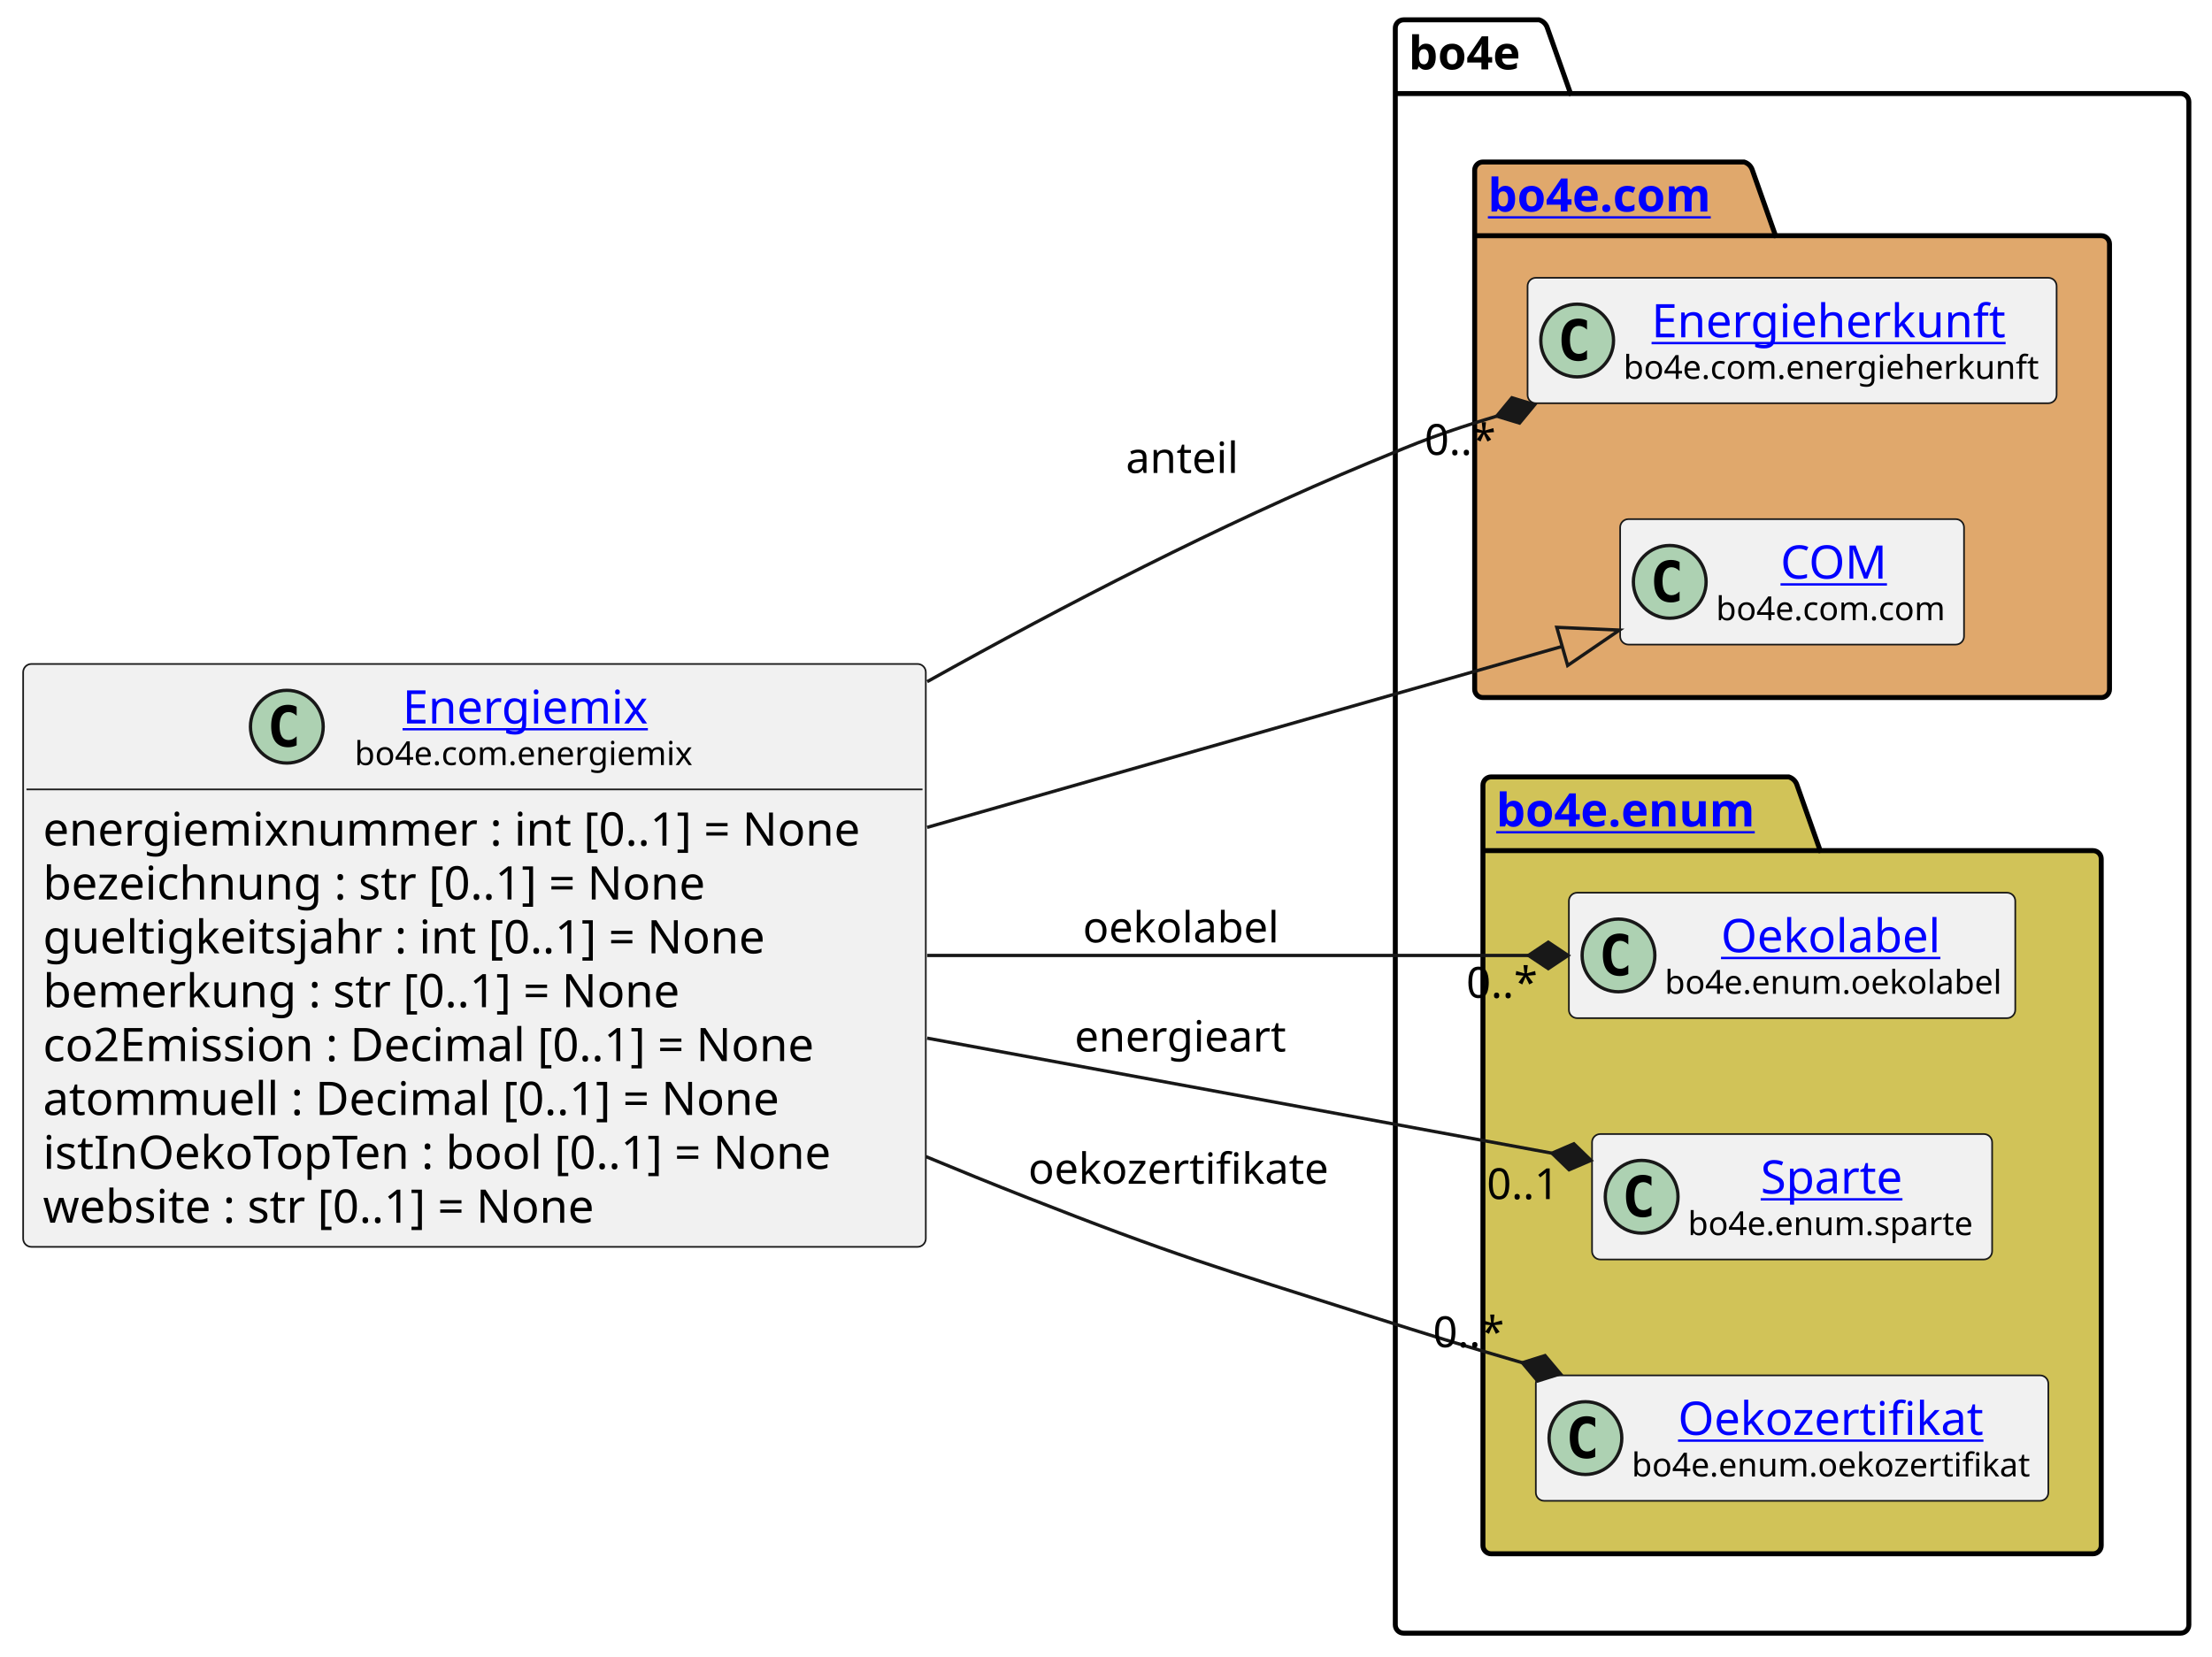
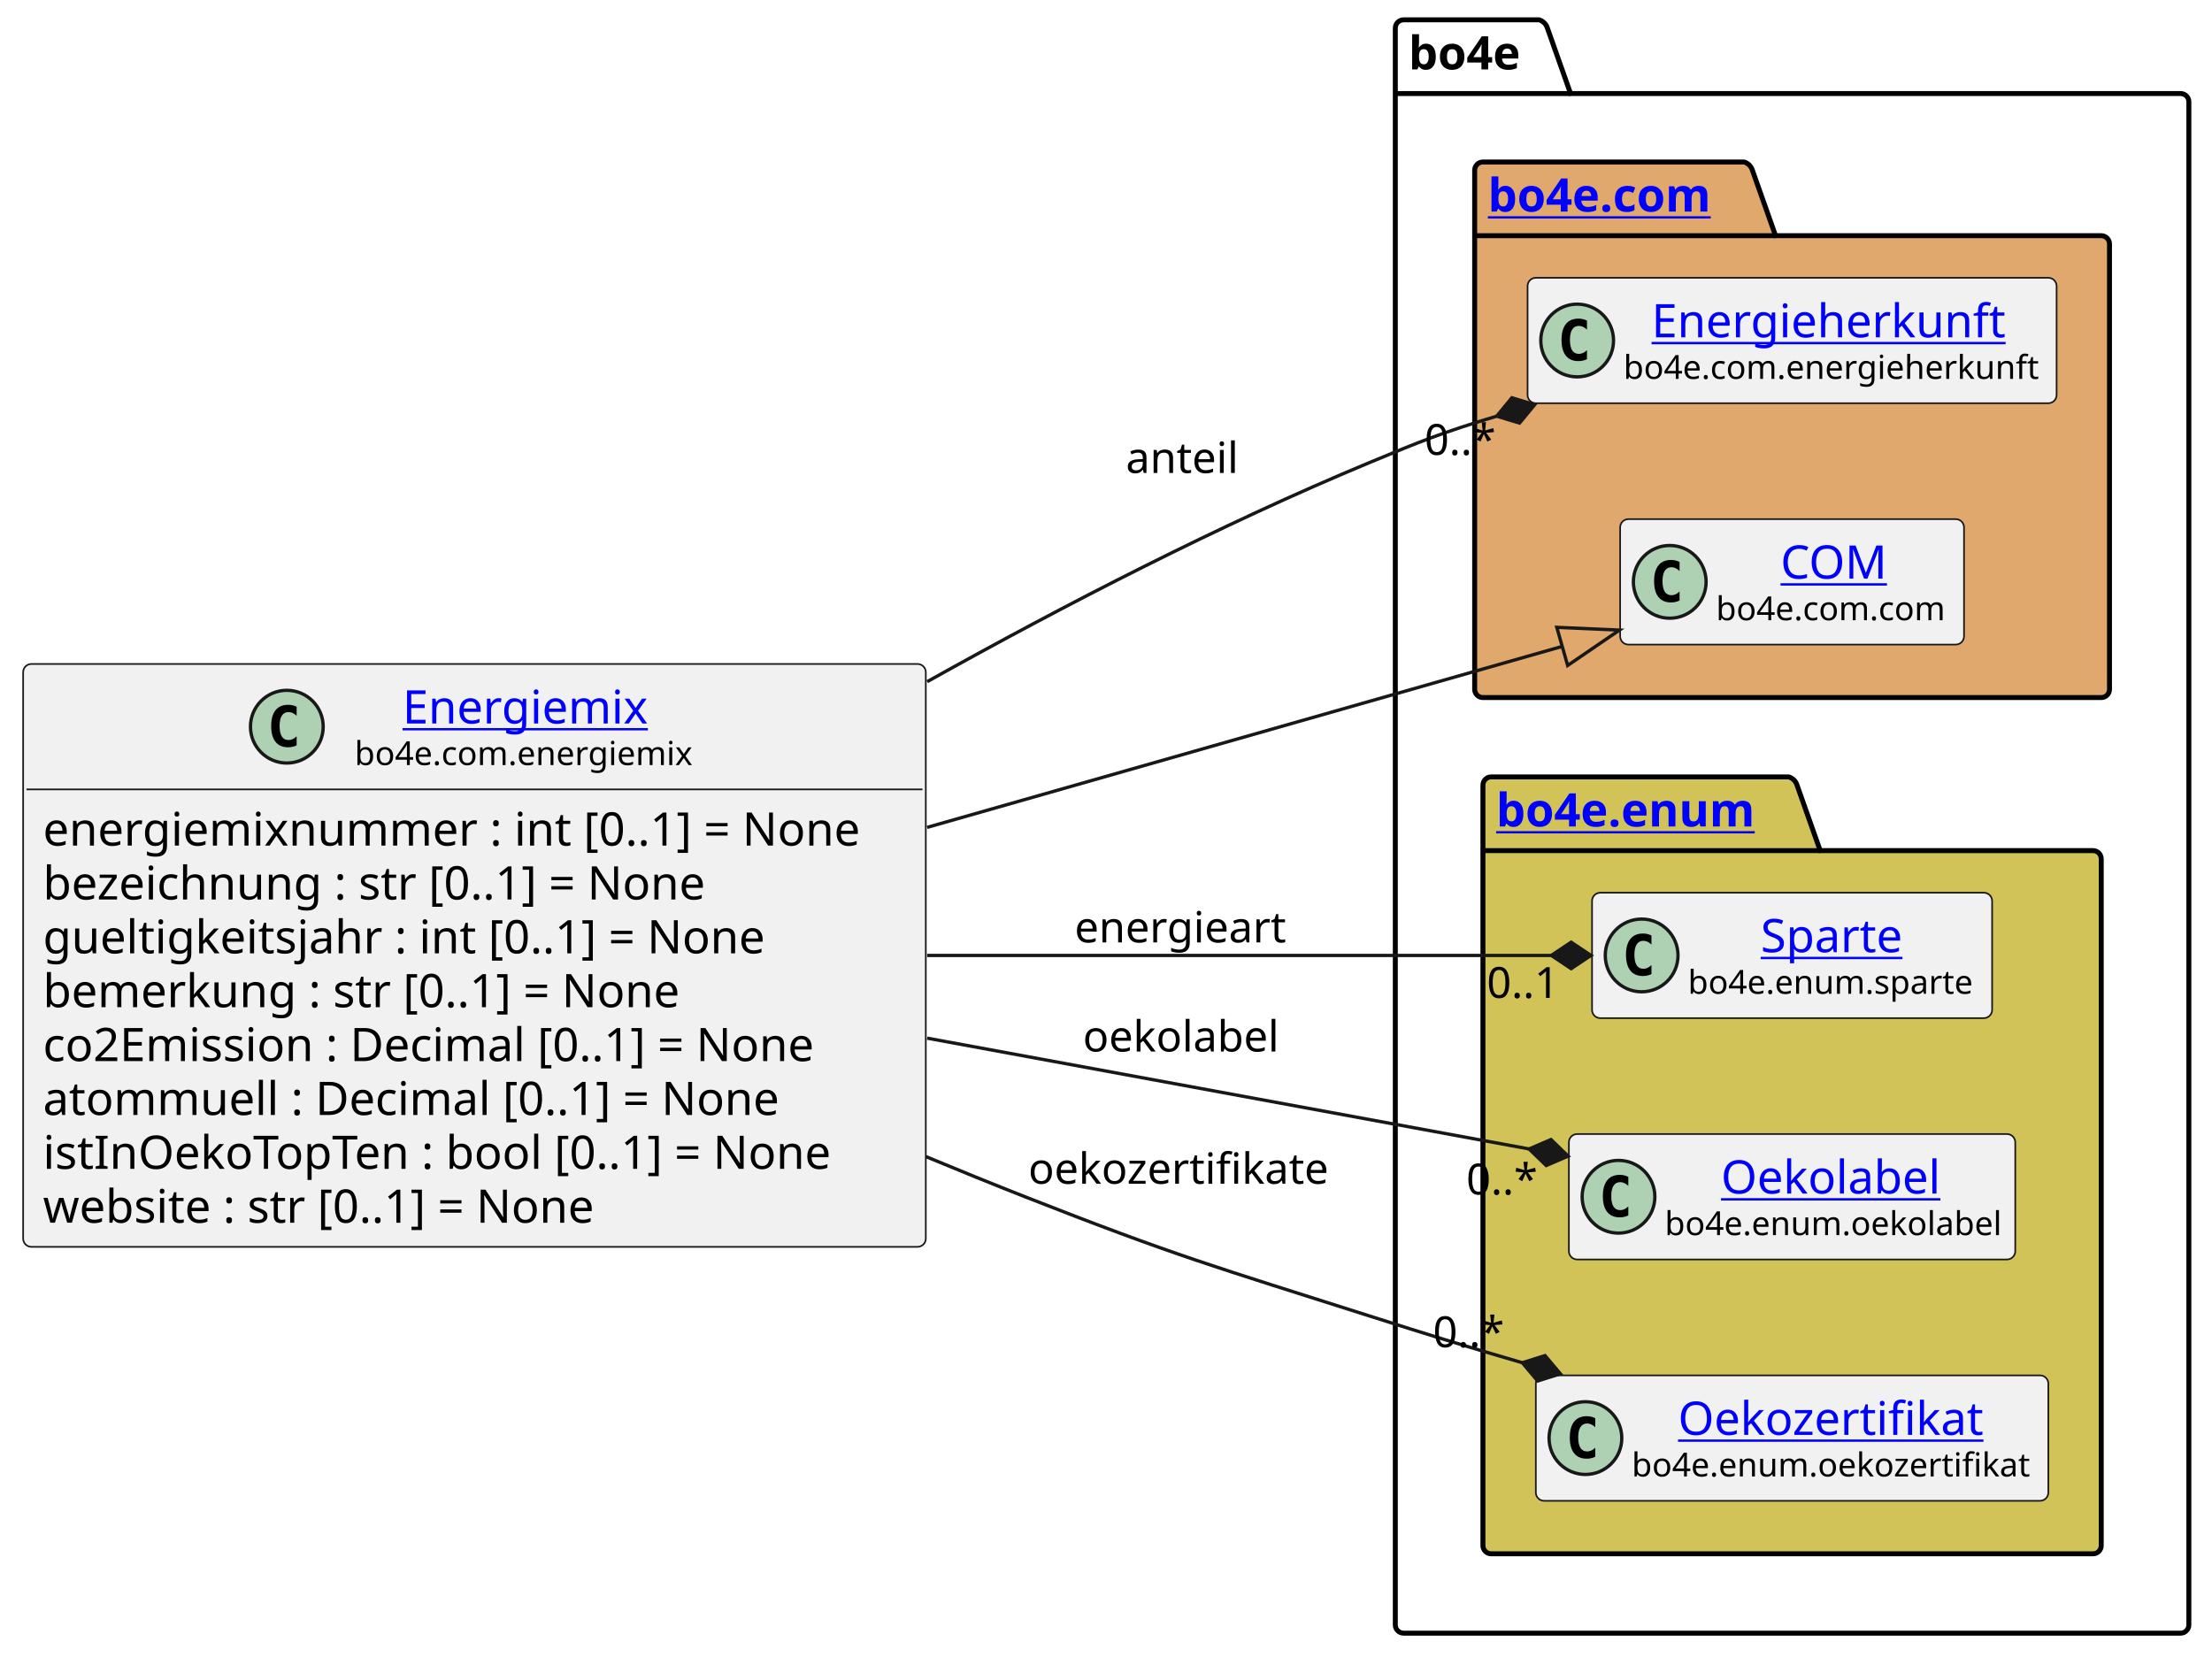
<svg xmlns="http://www.w3.org/2000/svg" xmlns:xlink="http://www.w3.org/1999/xlink" contentStyleType="text/css" height="501px" preserveAspectRatio="none" style="width:669px;height:501px;background:#FFFFFF;" version="1.1" viewBox="0 0 669 501" width="669px" zoomAndPan="magnify">
  <defs />
  <g>
    <g id="cluster_bo4e">
      <path d="M424.5,6 L465.5,6 A3.75,3.75 0 0 1 468,8.5 L475,28.297 L659.5,28.297 A2.5,2.5 0 0 1 662,30.797 L662,491.5 A2.5,2.5 0 0 1 659.5,494 L424.5,494 A2.5,2.5 0 0 1 422,491.5 L422,8.5 A2.5,2.5 0 0 1 424.5,6 " fill="none" style="stroke:#000000;stroke-width:1.5;" />
      <line style="stroke:#000000;stroke-width:1.5;" x1="422" x2="475" y1="28.297" y2="28.297" />
      <text fill="#000000" font-family="sans-serif" font-size="14" font-weight="bold" lengthAdjust="spacing" textLength="40" x="426" y="20.995">bo4e</text>
    </g>
    <g id="cluster_com">
      <path d="M448.5,49 L527.5,49 A3.75,3.75 0 0 1 530,51.5 L537,71.297 L635.5,71.297 A2.5,2.5 0 0 1 638,73.797 L638,208.5 A2.5,2.5 0 0 1 635.5,211 L448.5,211 A2.5,2.5 0 0 1 446,208.5 L446,51.5 A2.5,2.5 0 0 1 448.5,49 " fill="#E0A86C" style="stroke:#000000;stroke-width:1.5;" />
      <line style="stroke:#000000;stroke-width:1.5;" x1="446" x2="537" y1="71.297" y2="71.297" />
      <a href="https://bo4e.github.io/BO4E-python/latest/api/bo4e.com.html" target="_top" title="https://bo4e.github.io/BO4E-python/latest/api/bo4e.com.html" xlink:actuate="onRequest" xlink:href="https://bo4e.github.io/BO4E-python/latest/api/bo4e.com.html" xlink:show="new" xlink:title="https://bo4e.github.io/BO4E-python/latest/api/bo4e.com.html" xlink:type="simple">
        <text fill="#0000FF" font-family="sans-serif" font-size="14" font-weight="bold" lengthAdjust="spacing" text-decoration="underline" textLength="78" x="450" y="63.995">bo4e.com</text>
      </a>
    </g>
    <g id="cluster_enum">
      <path d="M451,235 L541,235 A3.75,3.75 0 0 1 543.5,237.5 L550.5,257.297 L633,257.297 A2.5,2.5 0 0 1 635.5,259.797 L635.5,467.5 A2.5,2.5 0 0 1 633,470 L451,470 A2.5,2.5 0 0 1 448.5,467.5 L448.5,237.5 A2.5,2.5 0 0 1 451,235 " fill="#D1C358" style="stroke:#000000;stroke-width:1.5;" />
      <line style="stroke:#000000;stroke-width:1.5;" x1="448.5" x2="550.5" y1="257.297" y2="257.297" />
      <a href="https://bo4e.github.io/BO4E-python/latest/api/bo4e.enum.html" target="_top" title="https://bo4e.github.io/BO4E-python/latest/api/bo4e.enum.html" xlink:actuate="onRequest" xlink:href="https://bo4e.github.io/BO4E-python/latest/api/bo4e.enum.html" xlink:show="new" xlink:title="https://bo4e.github.io/BO4E-python/latest/api/bo4e.enum.html" xlink:type="simple">
        <text fill="#0000FF" font-family="sans-serif" font-size="14" font-weight="bold" lengthAdjust="spacing" text-decoration="underline" textLength="89" x="452.5" y="249.995">bo4e.enum</text>
      </a>
    </g>
    <g id="elem_Energieherkunft">
      <rect codeLine="15" fill="#F1F1F1" height="37.938" id="Energieherkunft" rx="2.5" ry="2.5" style="stroke:#181818;stroke-width:0.5;" width="160" x="462" y="84.03" />
      <ellipse cx="477" cy="102.999" fill="#ADD1B2" rx="11" ry="11" style="stroke:#181818;stroke-width:1.0;" />
      <path d="M479.969,108.639 Q479.391,108.936 478.75,109.077 Q478.109,109.233 477.406,109.233 Q474.906,109.233 473.578,107.593 Q472.266,105.936 472.266,102.811 Q472.266,99.686 473.578,98.03 Q474.906,96.374 477.406,96.374 Q478.109,96.374 478.75,96.53 Q479.406,96.686 479.969,96.983 L479.969,99.702 Q479.344,99.124 478.75,98.858 Q478.156,98.577 477.531,98.577 Q476.188,98.577 475.5,99.655 Q474.812,100.718 474.812,102.811 Q474.812,104.905 475.5,105.983 Q476.188,107.046 477.531,107.046 Q478.156,107.046 478.75,106.78 Q479.344,106.499 479.969,105.921 L479.969,108.639 Z " fill="#000000" />
      <a href="https://bo4e.github.io/BO4E-python/latest/api/bo4e.com.html#bo4e.com.energieherkunft.Energieherkunft" target="_top" title="https://bo4e.github.io/BO4E-python/latest/api/bo4e.com.html#bo4e.com.energieherkunft.Energieherkunft" xlink:actuate="onRequest" xlink:href="https://bo4e.github.io/BO4E-python/latest/api/bo4e.com.html#bo4e.com.energieherkunft.Energieherkunft" xlink:show="new" xlink:title="https://bo4e.github.io/BO4E-python/latest/api/bo4e.com.html#bo4e.com.energieherkunft.Energieherkunft" xlink:type="simple">
        <text fill="#0000FF" font-family="sans-serif" font-size="14" lengthAdjust="spacing" text-decoration="underline" textLength="111" x="499.5" y="102.025">Energieherkunft</text>
      </a>
      <text fill="#000000" font-family="sans-serif" font-size="10" lengthAdjust="spacing" textLength="128" x="491" y="114.609">bo4e.com.energieherkunft</text>
    </g>
    <g id="elem_COM">
      <rect codeLine="16" fill="#F1F1F1" height="37.938" id="COM" rx="2.5" ry="2.5" style="stroke:#181818;stroke-width:0.5;" width="104" x="490" y="157.03" />
      <ellipse cx="505" cy="175.999" fill="#ADD1B2" rx="11" ry="11" style="stroke:#181818;stroke-width:1.0;" />
      <path d="M507.969,181.639 Q507.391,181.936 506.75,182.077 Q506.109,182.233 505.406,182.233 Q502.906,182.233 501.578,180.593 Q500.266,178.936 500.266,175.811 Q500.266,172.686 501.578,171.03 Q502.906,169.374 505.406,169.374 Q506.109,169.374 506.75,169.53 Q507.406,169.686 507.969,169.983 L507.969,172.702 Q507.344,172.124 506.75,171.858 Q506.156,171.577 505.531,171.577 Q504.188,171.577 503.5,172.655 Q502.812,173.718 502.812,175.811 Q502.812,177.905 503.5,178.983 Q504.188,180.046 505.531,180.046 Q506.156,180.046 506.75,179.78 Q507.344,179.499 507.969,178.921 L507.969,181.639 Z " fill="#000000" />
      <a href="https://bo4e.github.io/BO4E-python/latest/api/bo4e.com.html#bo4e.com.com.COM" target="_top" title="https://bo4e.github.io/BO4E-python/latest/api/bo4e.com.html#bo4e.com.com.COM" xlink:actuate="onRequest" xlink:href="https://bo4e.github.io/BO4E-python/latest/api/bo4e.com.html#bo4e.com.com.COM" xlink:show="new" xlink:title="https://bo4e.github.io/BO4E-python/latest/api/bo4e.com.html#bo4e.com.com.COM" xlink:type="simple">
        <text fill="#0000FF" font-family="sans-serif" font-size="14" lengthAdjust="spacing" text-decoration="underline" textLength="33" x="538.5" y="175.025">COM</text>
      </a>
      <text fill="#000000" font-family="sans-serif" font-size="10" lengthAdjust="spacing" textLength="72" x="519" y="187.609">bo4e.com.com</text>
    </g>
+     <g id="elem_Sparte">
+       <rect codeLine="19" fill="#F1F1F1" height="37.938" id="Sparte" rx="2.5" ry="2.5" style="stroke:#181818;stroke-width:0.5;" width="121" x="481.5" y="270.03" />
+       <ellipse cx="496.5" cy="288.999" fill="#ADD1B2" rx="11" ry="11" style="stroke:#181818;stroke-width:1.0;" />
+       <path d="M499.469,294.639 Q498.891,294.936 498.25,295.077 Q497.609,295.233 496.906,295.233 Q494.406,295.233 493.078,293.592 Q491.766,291.936 491.766,288.811 Q491.766,285.686 493.078,284.03 Q494.406,282.374 496.906,282.374 Q497.609,282.374 498.25,282.53 Q498.906,282.686 499.469,282.983 L499.469,285.702 Q498.844,285.124 498.25,284.858 Q497.656,284.577 497.031,284.577 Q495.688,284.577 495,285.655 Q494.312,286.717 494.312,288.811 Q494.312,290.905 495,291.983 Q495.688,293.046 497.031,293.046 Q497.656,293.046 498.25,292.78 Q498.844,292.499 499.469,291.921 L499.469,294.639 Z " fill="#000000" />
+       <a href="https://bo4e.github.io/BO4E-python/latest/api/bo4e.enum.html#bo4e.enum.sparte.Sparte" target="_top" title="https://bo4e.github.io/BO4E-python/latest/api/bo4e.enum.html#bo4e.enum.sparte.Sparte" xlink:actuate="onRequest" xlink:href="https://bo4e.github.io/BO4E-python/latest/api/bo4e.enum.html#bo4e.enum.sparte.Sparte" xlink:show="new" xlink:title="https://bo4e.github.io/BO4E-python/latest/api/bo4e.enum.html#bo4e.enum.sparte.Sparte" xlink:type="simple">
+         <text fill="#0000FF" font-family="sans-serif" font-size="14" lengthAdjust="spacing" text-decoration="underline" textLength="45" x="532.5" y="288.025">Sparte</text>
+       </a>
+       <text fill="#000000" font-family="sans-serif" font-size="10" lengthAdjust="spacing" textLength="89" x="510.5" y="300.609">bo4e.enum.sparte</text>
+     </g>
    <g id="elem_Oekolabel">
-       <rect codeLine="19" fill="#F1F1F1" height="37.938" id="Oekolabel" rx="2.5" ry="2.5" style="stroke:#181818;stroke-width:0.5;" width="135" x="474.5" y="270.03" />
-       <ellipse cx="489.5" cy="288.999" fill="#ADD1B2" rx="11" ry="11" style="stroke:#181818;stroke-width:1.0;" />
-       <path d="M492.469,294.639 Q491.891,294.936 491.25,295.077 Q490.609,295.233 489.906,295.233 Q487.406,295.233 486.078,293.592 Q484.766,291.936 484.766,288.811 Q484.766,285.686 486.078,284.03 Q487.406,282.374 489.906,282.374 Q490.609,282.374 491.25,282.53 Q491.906,282.686 492.469,282.983 L492.469,285.702 Q491.844,285.124 491.25,284.858 Q490.656,284.577 490.031,284.577 Q488.688,284.577 488,285.655 Q487.312,286.717 487.312,288.811 Q487.312,290.905 488,291.983 Q488.688,293.046 490.031,293.046 Q490.656,293.046 491.25,292.78 Q491.844,292.499 492.469,291.921 L492.469,294.639 Z " fill="#000000" />
+       <rect codeLine="20" fill="#F1F1F1" height="37.938" id="Oekolabel" rx="2.5" ry="2.5" style="stroke:#181818;stroke-width:0.5;" width="135" x="474.5" y="343.03" />
+       <ellipse cx="489.5" cy="361.999" fill="#ADD1B2" rx="11" ry="11" style="stroke:#181818;stroke-width:1.0;" />
+       <path d="M492.469,367.639 Q491.891,367.936 491.25,368.077 Q490.609,368.233 489.906,368.233 Q487.406,368.233 486.078,366.592 Q484.766,364.936 484.766,361.811 Q484.766,358.686 486.078,357.03 Q487.406,355.374 489.906,355.374 Q490.609,355.374 491.25,355.53 Q491.906,355.686 492.469,355.983 L492.469,358.702 Q491.844,358.124 491.25,357.858 Q490.656,357.577 490.031,357.577 Q488.688,357.577 488,358.655 Q487.312,359.717 487.312,361.811 Q487.312,363.905 488,364.983 Q488.688,366.046 490.031,366.046 Q490.656,366.046 491.25,365.78 Q491.844,365.499 492.469,364.921 L492.469,367.639 Z " fill="#000000" />
      <a href="https://bo4e.github.io/BO4E-python/latest/api/bo4e.enum.html#bo4e.enum.oekolabel.Oekolabel" target="_top" title="https://bo4e.github.io/BO4E-python/latest/api/bo4e.enum.html#bo4e.enum.oekolabel.Oekolabel" xlink:actuate="onRequest" xlink:href="https://bo4e.github.io/BO4E-python/latest/api/bo4e.enum.html#bo4e.enum.oekolabel.Oekolabel" xlink:show="new" xlink:title="https://bo4e.github.io/BO4E-python/latest/api/bo4e.enum.html#bo4e.enum.oekolabel.Oekolabel" xlink:type="simple">
-         <text fill="#0000FF" font-family="sans-serif" font-size="14" lengthAdjust="spacing" text-decoration="underline" textLength="69" x="520.5" y="288.025">Oekolabel</text>
+         <text fill="#0000FF" font-family="sans-serif" font-size="14" lengthAdjust="spacing" text-decoration="underline" textLength="69" x="520.5" y="361.025">Oekolabel</text>
      </a>
-       <text fill="#000000" font-family="sans-serif" font-size="10" lengthAdjust="spacing" textLength="103" x="503.5" y="300.609">bo4e.enum.oekolabel</text>
-     </g>
-     <g id="elem_Sparte">
-       <rect codeLine="20" fill="#F1F1F1" height="37.938" id="Sparte" rx="2.5" ry="2.5" style="stroke:#181818;stroke-width:0.5;" width="121" x="481.5" y="343.03" />
-       <ellipse cx="496.5" cy="361.999" fill="#ADD1B2" rx="11" ry="11" style="stroke:#181818;stroke-width:1.0;" />
-       <path d="M499.469,367.639 Q498.891,367.936 498.25,368.077 Q497.609,368.233 496.906,368.233 Q494.406,368.233 493.078,366.592 Q491.766,364.936 491.766,361.811 Q491.766,358.686 493.078,357.03 Q494.406,355.374 496.906,355.374 Q497.609,355.374 498.25,355.53 Q498.906,355.686 499.469,355.983 L499.469,358.702 Q498.844,358.124 498.25,357.858 Q497.656,357.577 497.031,357.577 Q495.688,357.577 495,358.655 Q494.312,359.717 494.312,361.811 Q494.312,363.905 495,364.983 Q495.688,366.046 497.031,366.046 Q497.656,366.046 498.25,365.78 Q498.844,365.499 499.469,364.921 L499.469,367.639 Z " fill="#000000" />
-       <a href="https://bo4e.github.io/BO4E-python/latest/api/bo4e.enum.html#bo4e.enum.sparte.Sparte" target="_top" title="https://bo4e.github.io/BO4E-python/latest/api/bo4e.enum.html#bo4e.enum.sparte.Sparte" xlink:actuate="onRequest" xlink:href="https://bo4e.github.io/BO4E-python/latest/api/bo4e.enum.html#bo4e.enum.sparte.Sparte" xlink:show="new" xlink:title="https://bo4e.github.io/BO4E-python/latest/api/bo4e.enum.html#bo4e.enum.sparte.Sparte" xlink:type="simple">
-         <text fill="#0000FF" font-family="sans-serif" font-size="14" lengthAdjust="spacing" text-decoration="underline" textLength="45" x="532.5" y="361.025">Sparte</text>
-       </a>
-       <text fill="#000000" font-family="sans-serif" font-size="10" lengthAdjust="spacing" textLength="89" x="510.5" y="373.609">bo4e.enum.sparte</text>
+       <text fill="#000000" font-family="sans-serif" font-size="10" lengthAdjust="spacing" textLength="103" x="503.5" y="373.609">bo4e.enum.oekolabel</text>
    </g>
    <g id="elem_Oekozertifikat">
      <rect codeLine="21" fill="#F1F1F1" height="37.938" id="Oekozertifikat" rx="2.5" ry="2.5" style="stroke:#181818;stroke-width:0.5;" width="155" x="464.5" y="416.03" />
      <ellipse cx="479.5" cy="434.999" fill="#ADD1B2" rx="11" ry="11" style="stroke:#181818;stroke-width:1.0;" />
      <path d="M482.469,440.639 Q481.891,440.936 481.25,441.077 Q480.609,441.233 479.906,441.233 Q477.406,441.233 476.078,439.592 Q474.766,437.936 474.766,434.811 Q474.766,431.686 476.078,430.03 Q477.406,428.374 479.906,428.374 Q480.609,428.374 481.25,428.53 Q481.906,428.686 482.469,428.983 L482.469,431.702 Q481.844,431.124 481.25,430.858 Q480.656,430.577 480.031,430.577 Q478.688,430.577 478,431.655 Q477.312,432.717 477.312,434.811 Q477.312,436.905 478,437.983 Q478.688,439.046 480.031,439.046 Q480.656,439.046 481.25,438.78 Q481.844,438.499 482.469,437.921 L482.469,440.639 Z " fill="#000000" />
      <a href="https://bo4e.github.io/BO4E-python/latest/api/bo4e.enum.html#bo4e.enum.oekozertifikat.Oekozertifikat" target="_top" title="https://bo4e.github.io/BO4E-python/latest/api/bo4e.enum.html#bo4e.enum.oekozertifikat.Oekozertifikat" xlink:actuate="onRequest" xlink:href="https://bo4e.github.io/BO4E-python/latest/api/bo4e.enum.html#bo4e.enum.oekozertifikat.Oekozertifikat" xlink:show="new" xlink:title="https://bo4e.github.io/BO4E-python/latest/api/bo4e.enum.html#bo4e.enum.oekozertifikat.Oekozertifikat" xlink:type="simple">
        <text fill="#0000FF" font-family="sans-serif" font-size="14" lengthAdjust="spacing" text-decoration="underline" textLength="95" x="507.5" y="434.025">Oekozertifikat</text>
      </a>
      <text fill="#000000" font-family="sans-serif" font-size="10" lengthAdjust="spacing" textLength="123" x="493.5" y="446.609">bo4e.enum.oekozertifikat</text>
    </g>
    <g id="elem_Energiemix">
      <rect codeLine="3" fill="#F1F1F1" height="176.312" id="Energiemix" rx="2.5" ry="2.5" style="stroke:#181818;stroke-width:0.5;" width="273" x="7" y="200.84" />
      <ellipse cx="86.75" cy="219.809" fill="#ADD1B2" rx="11" ry="11" style="stroke:#181818;stroke-width:1.0;" />
      <path d="M89.719,225.449 Q89.141,225.746 88.5,225.887 Q87.859,226.043 87.156,226.043 Q84.656,226.043 83.328,224.403 Q82.016,222.746 82.016,219.621 Q82.016,216.496 83.328,214.84 Q84.656,213.184 87.156,213.184 Q87.859,213.184 88.5,213.34 Q89.156,213.496 89.719,213.793 L89.719,216.512 Q89.094,215.934 88.5,215.668 Q87.906,215.387 87.281,215.387 Q85.938,215.387 85.25,216.465 Q84.562,217.528 84.562,219.621 Q84.562,221.715 85.25,222.793 Q85.938,223.856 87.281,223.856 Q87.906,223.856 88.5,223.59 Q89.094,223.309 89.719,222.731 L89.719,225.449 Z " fill="#000000" />
      <a href="https://bo4e.github.io/BO4E-python/latest/api/bo4e.com.html#bo4e.com.energiemix.Energiemix" target="_top" title="https://bo4e.github.io/BO4E-python/latest/api/bo4e.com.html#bo4e.com.energiemix.Energiemix" xlink:actuate="onRequest" xlink:href="https://bo4e.github.io/BO4E-python/latest/api/bo4e.com.html#bo4e.com.energiemix.Energiemix" xlink:show="new" xlink:title="https://bo4e.github.io/BO4E-python/latest/api/bo4e.com.html#bo4e.com.energiemix.Energiemix" xlink:type="simple">
        <text fill="#0000FF" font-family="sans-serif" font-size="14" lengthAdjust="spacing" text-decoration="underline" textLength="76" x="121.75" y="218.835">Energiemix</text>
      </a>
      <text fill="#000000" font-family="sans-serif" font-size="10" lengthAdjust="spacing" textLength="105" x="107.25" y="231.419">bo4e.com.energiemix</text>
      <line style="stroke:#181818;stroke-width:0.5;" x1="8" x2="279" y1="238.778" y2="238.778" />
      <text fill="#000000" font-family="sans-serif" font-size="14" lengthAdjust="spacing" textLength="261" x="13" y="255.773">energiemixnummer : int [0..1] = None</text>
      <text fill="#000000" font-family="sans-serif" font-size="14" lengthAdjust="spacing" textLength="219" x="13" y="272.07">bezeichnung : str [0..1] = None</text>
      <text fill="#000000" font-family="sans-serif" font-size="14" lengthAdjust="spacing" textLength="232" x="13" y="288.366">gueltigkeitsjahr : int [0..1] = None</text>
      <text fill="#000000" font-family="sans-serif" font-size="14" lengthAdjust="spacing" textLength="208" x="13" y="304.663">bemerkung : str [0..1] = None</text>
      <text fill="#000000" font-family="sans-serif" font-size="14" lengthAdjust="spacing" textLength="253" x="13" y="320.96">co2Emission : Decimal [0..1] = None</text>
      <text fill="#000000" font-family="sans-serif" font-size="14" lengthAdjust="spacing" textLength="237" x="13" y="337.257">atommuell : Decimal [0..1] = None</text>
      <text fill="#000000" font-family="sans-serif" font-size="14" lengthAdjust="spacing" textLength="259" x="13" y="353.554">istInOekoTopTen : bool [0..1] = None</text>
      <text fill="#000000" font-family="sans-serif" font-size="14" lengthAdjust="spacing" textLength="182" x="13" y="369.851">website : str [0..1] = None</text>
    </g>
    <g id="link_Energiemix_COM">
      <path codeLine="24" d="M280.4,250.27 C352.58,229.7 419.74,210.566 472.48,195.526 " fill="none" id="Energiemix-to-COM" style="stroke:#181818;stroke-width:1.0;" />
      <polygon fill="none" points="489.79,190.59,470.835,189.756,474.125,201.296,489.79,190.59" style="stroke:#181818;stroke-width:1.0;" />
    </g>
    <g id="link_Energiemix_Sparte">
-       <path codeLine="25" d="M280.4,314.02 C348.77,326.61 416.358,339.058 469.378,348.817 " fill="none" id="Energiemix-to-Sparte" style="stroke:#181818;stroke-width:1.0;" />
-       <polygon fill="#181818" points="481.18,350.99,476.003,345.97,469.378,348.817,474.555,353.838,481.18,350.99" style="stroke:#181818;stroke-width:1.0;" />
-       <text fill="#000000" font-family="sans-serif" font-size="13" lengthAdjust="spacing" textLength="66" x="325" y="318.067">energieart</text>
-       <text fill="#000000" font-family="sans-serif" font-size="13" lengthAdjust="spacing" textLength="24" x="449.67" y="362.702">0..1</text>
+       <path codeLine="25" d="M280.4,289 C348.77,289 416.16,289 469.18,289 " fill="none" id="Energiemix-to-Sparte" style="stroke:#181818;stroke-width:1.0;" />
+       <polygon fill="#181818" points="481.18,289,475.18,285,469.18,289,475.18,293,481.18,289" style="stroke:#181818;stroke-width:1.0;" />
+       <text fill="#000000" font-family="sans-serif" font-size="13" lengthAdjust="spacing" textLength="66" x="325" y="285.067">energieart</text>
+       <text fill="#000000" font-family="sans-serif" font-size="13" lengthAdjust="spacing" textLength="24" x="449.67" y="301.847">0..1</text>
    </g>
    <g id="link_Energiemix_Energieherkunft">
      <path codeLine="26" d="M280.42,206.19 C322.3,182.79 369.2,158.64 414,140 C429.9,133.38 435.902,130.936 452.672,125.876 " fill="none" id="Energiemix-to-Energieherkunft" style="stroke:#181818;stroke-width:1.0;" />
      <polygon fill="#181818" points="464.16,122.41,457.26,120.314,452.672,125.876,459.571,127.973,464.16,122.41" style="stroke:#181818;stroke-width:1.0;" />
      <text fill="#000000" font-family="sans-serif" font-size="13" lengthAdjust="spacing" textLength="35" x="340.5" y="143.067">anteil</text>
      <text fill="#000000" font-family="sans-serif" font-size="13" lengthAdjust="spacing" textLength="23" x="430.83" y="137.596">0..*</text>
    </g>
    <g id="link_Energiemix_Oekozertifikat">
      <path codeLine="27" d="M280.05,349.86 C290.15,354.06 300.21,358.15 310,362 C355.53,379.89 367.39,383.15 414,398 C432.71,403.96 441.569,406.713 460.409,412.203 " fill="none" id="Energiemix-to-Oekozertifikat" style="stroke:#181818;stroke-width:1.0;" />
      <polygon fill="#181818" points="471.93,415.56,467.289,410.041,460.409,412.203,465.05,417.722,471.93,415.56" style="stroke:#181818;stroke-width:1.0;" />
      <text fill="#000000" font-family="sans-serif" font-size="13" lengthAdjust="spacing" textLength="94" x="311" y="358.067">oekozertifikate</text>
      <text fill="#000000" font-family="sans-serif" font-size="13" lengthAdjust="spacing" textLength="23" x="433.381" y="407.504">0..*</text>
    </g>
    <g id="link_Energiemix_Oekolabel">
-       <path codeLine="28" d="M280.4,289 C345.86,289 409.42,289 462.26,289 " fill="none" id="Energiemix-to-Oekolabel" style="stroke:#181818;stroke-width:1.0;" />
-       <polygon fill="#181818" points="474.26,289,468.26,285,462.26,289,468.26,293,474.26,289" style="stroke:#181818;stroke-width:1.0;" />
-       <text fill="#000000" font-family="sans-serif" font-size="13" lengthAdjust="spacing" textLength="61" x="327.5" y="285.067">oekolabel</text>
-       <text fill="#000000" font-family="sans-serif" font-size="13" lengthAdjust="spacing" textLength="23" x="443.46" y="301.812">0..*</text>
+       <path codeLine="28" d="M280.4,314.02 C345.86,326.07 409.618,337.807 462.458,347.537 " fill="none" id="Energiemix-to-Oekolabel" style="stroke:#181818;stroke-width:1.0;" />
+       <polygon fill="#181818" points="474.26,349.71,469.084,344.69,462.458,347.537,467.635,352.557,474.26,349.71" style="stroke:#181818;stroke-width:1.0;" />
+       <text fill="#000000" font-family="sans-serif" font-size="13" lengthAdjust="spacing" textLength="61" x="327.5" y="318.067">oekolabel</text>
+       <text fill="#000000" font-family="sans-serif" font-size="13" lengthAdjust="spacing" textLength="23" x="443.46" y="361.312">0..*</text>
    </g>
  </g>
</svg>
